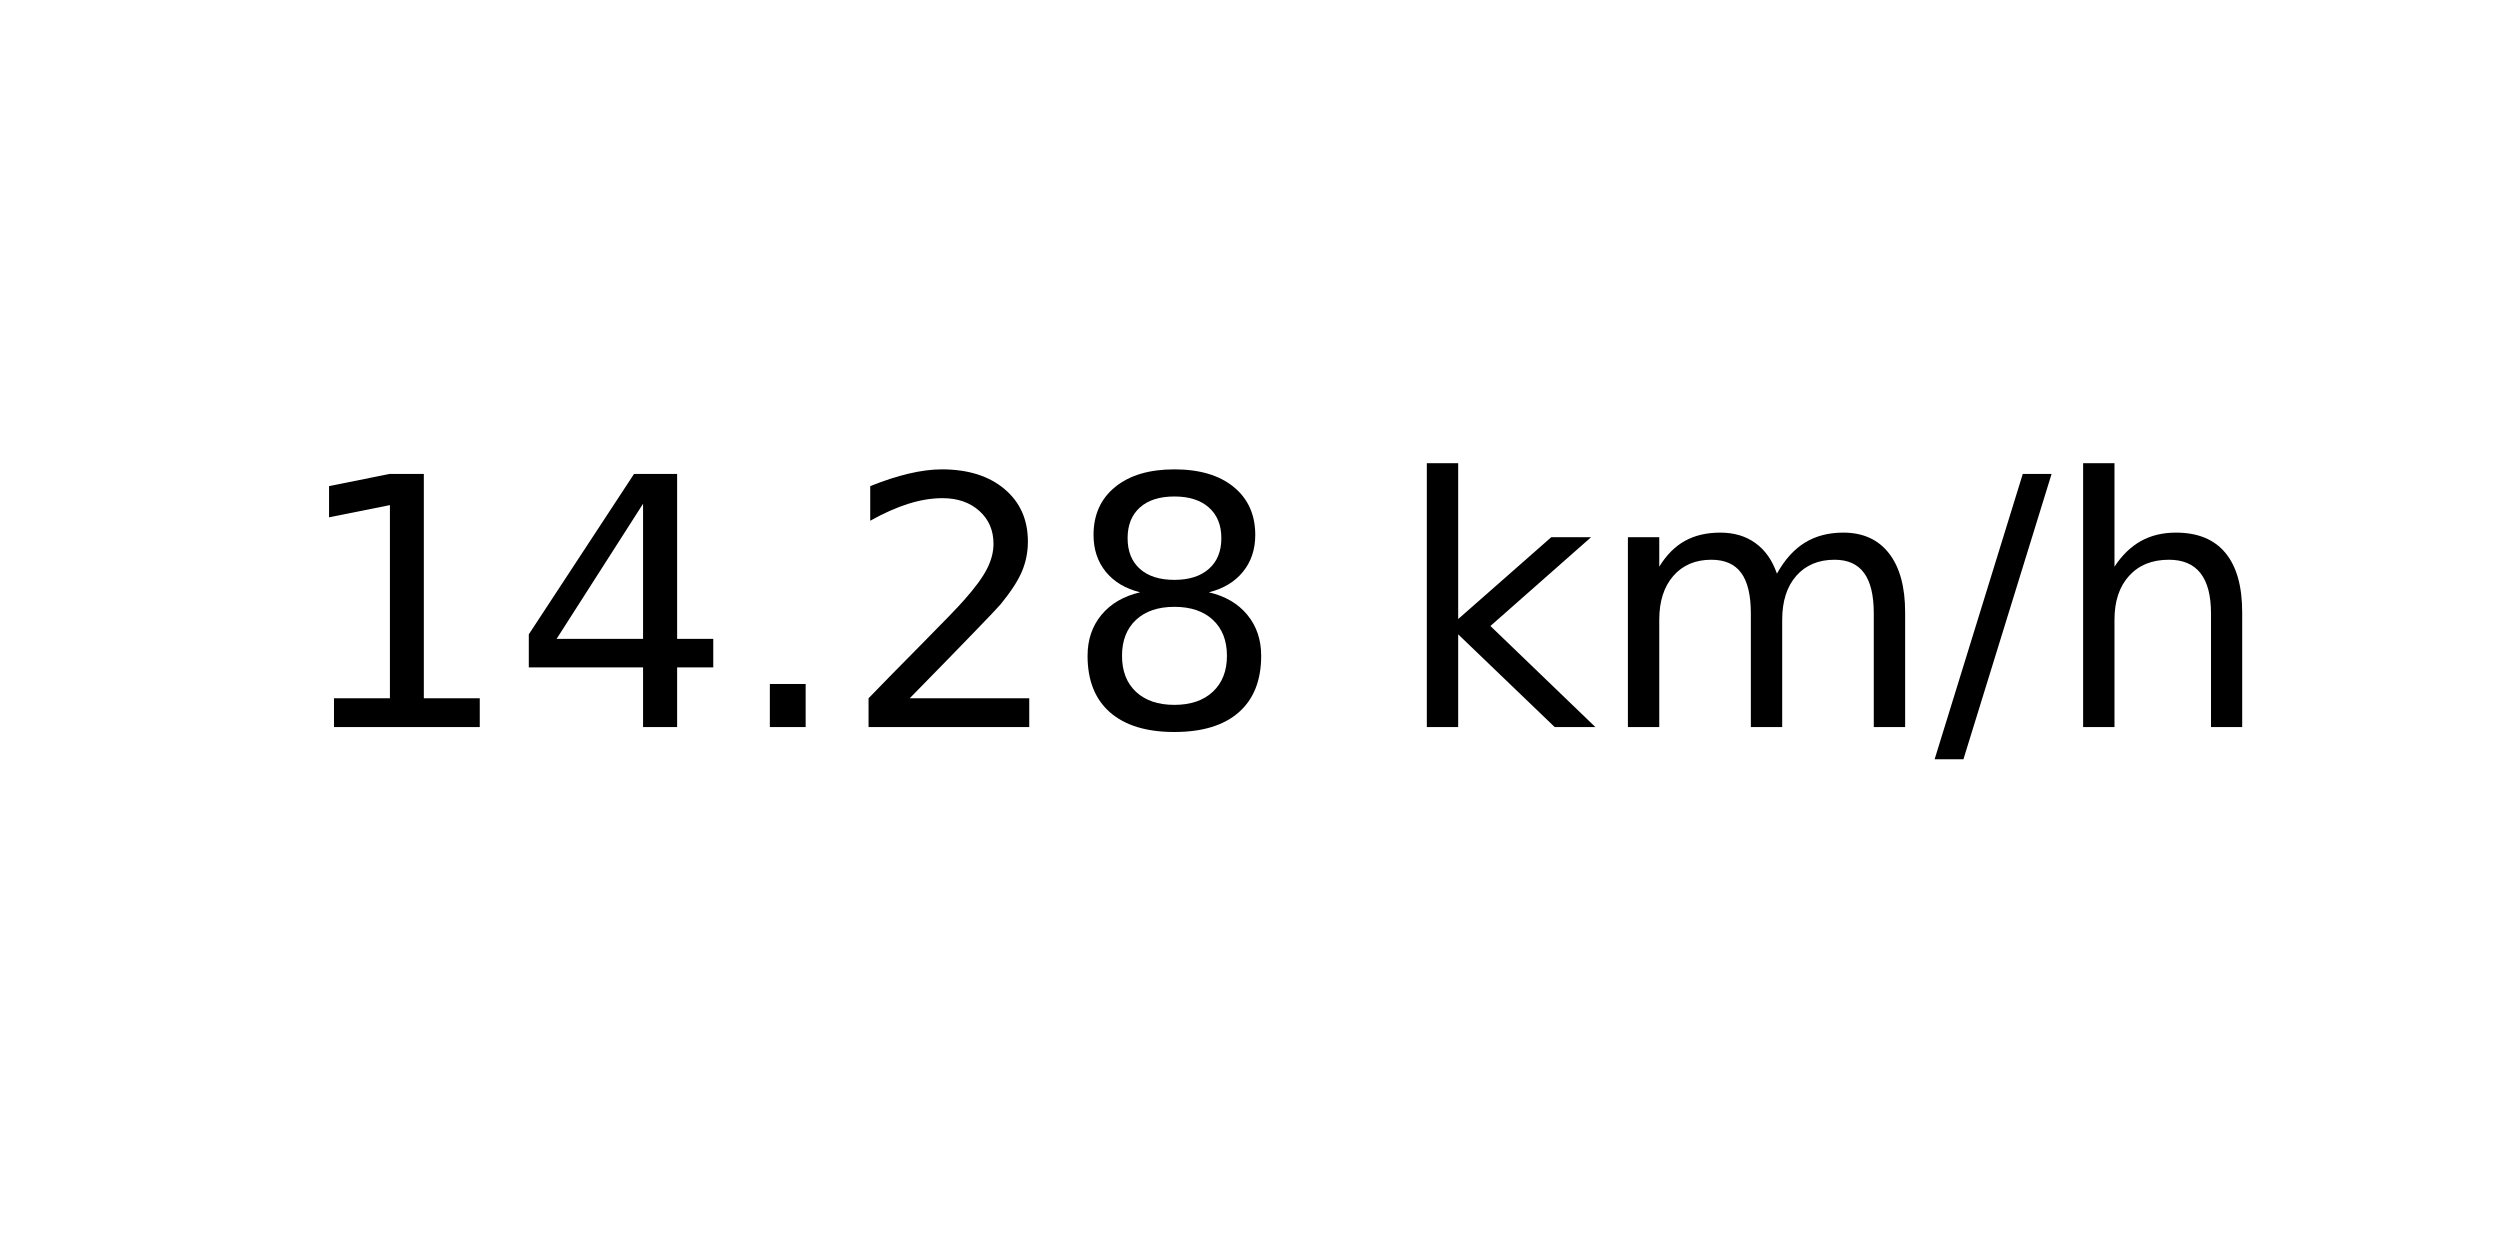
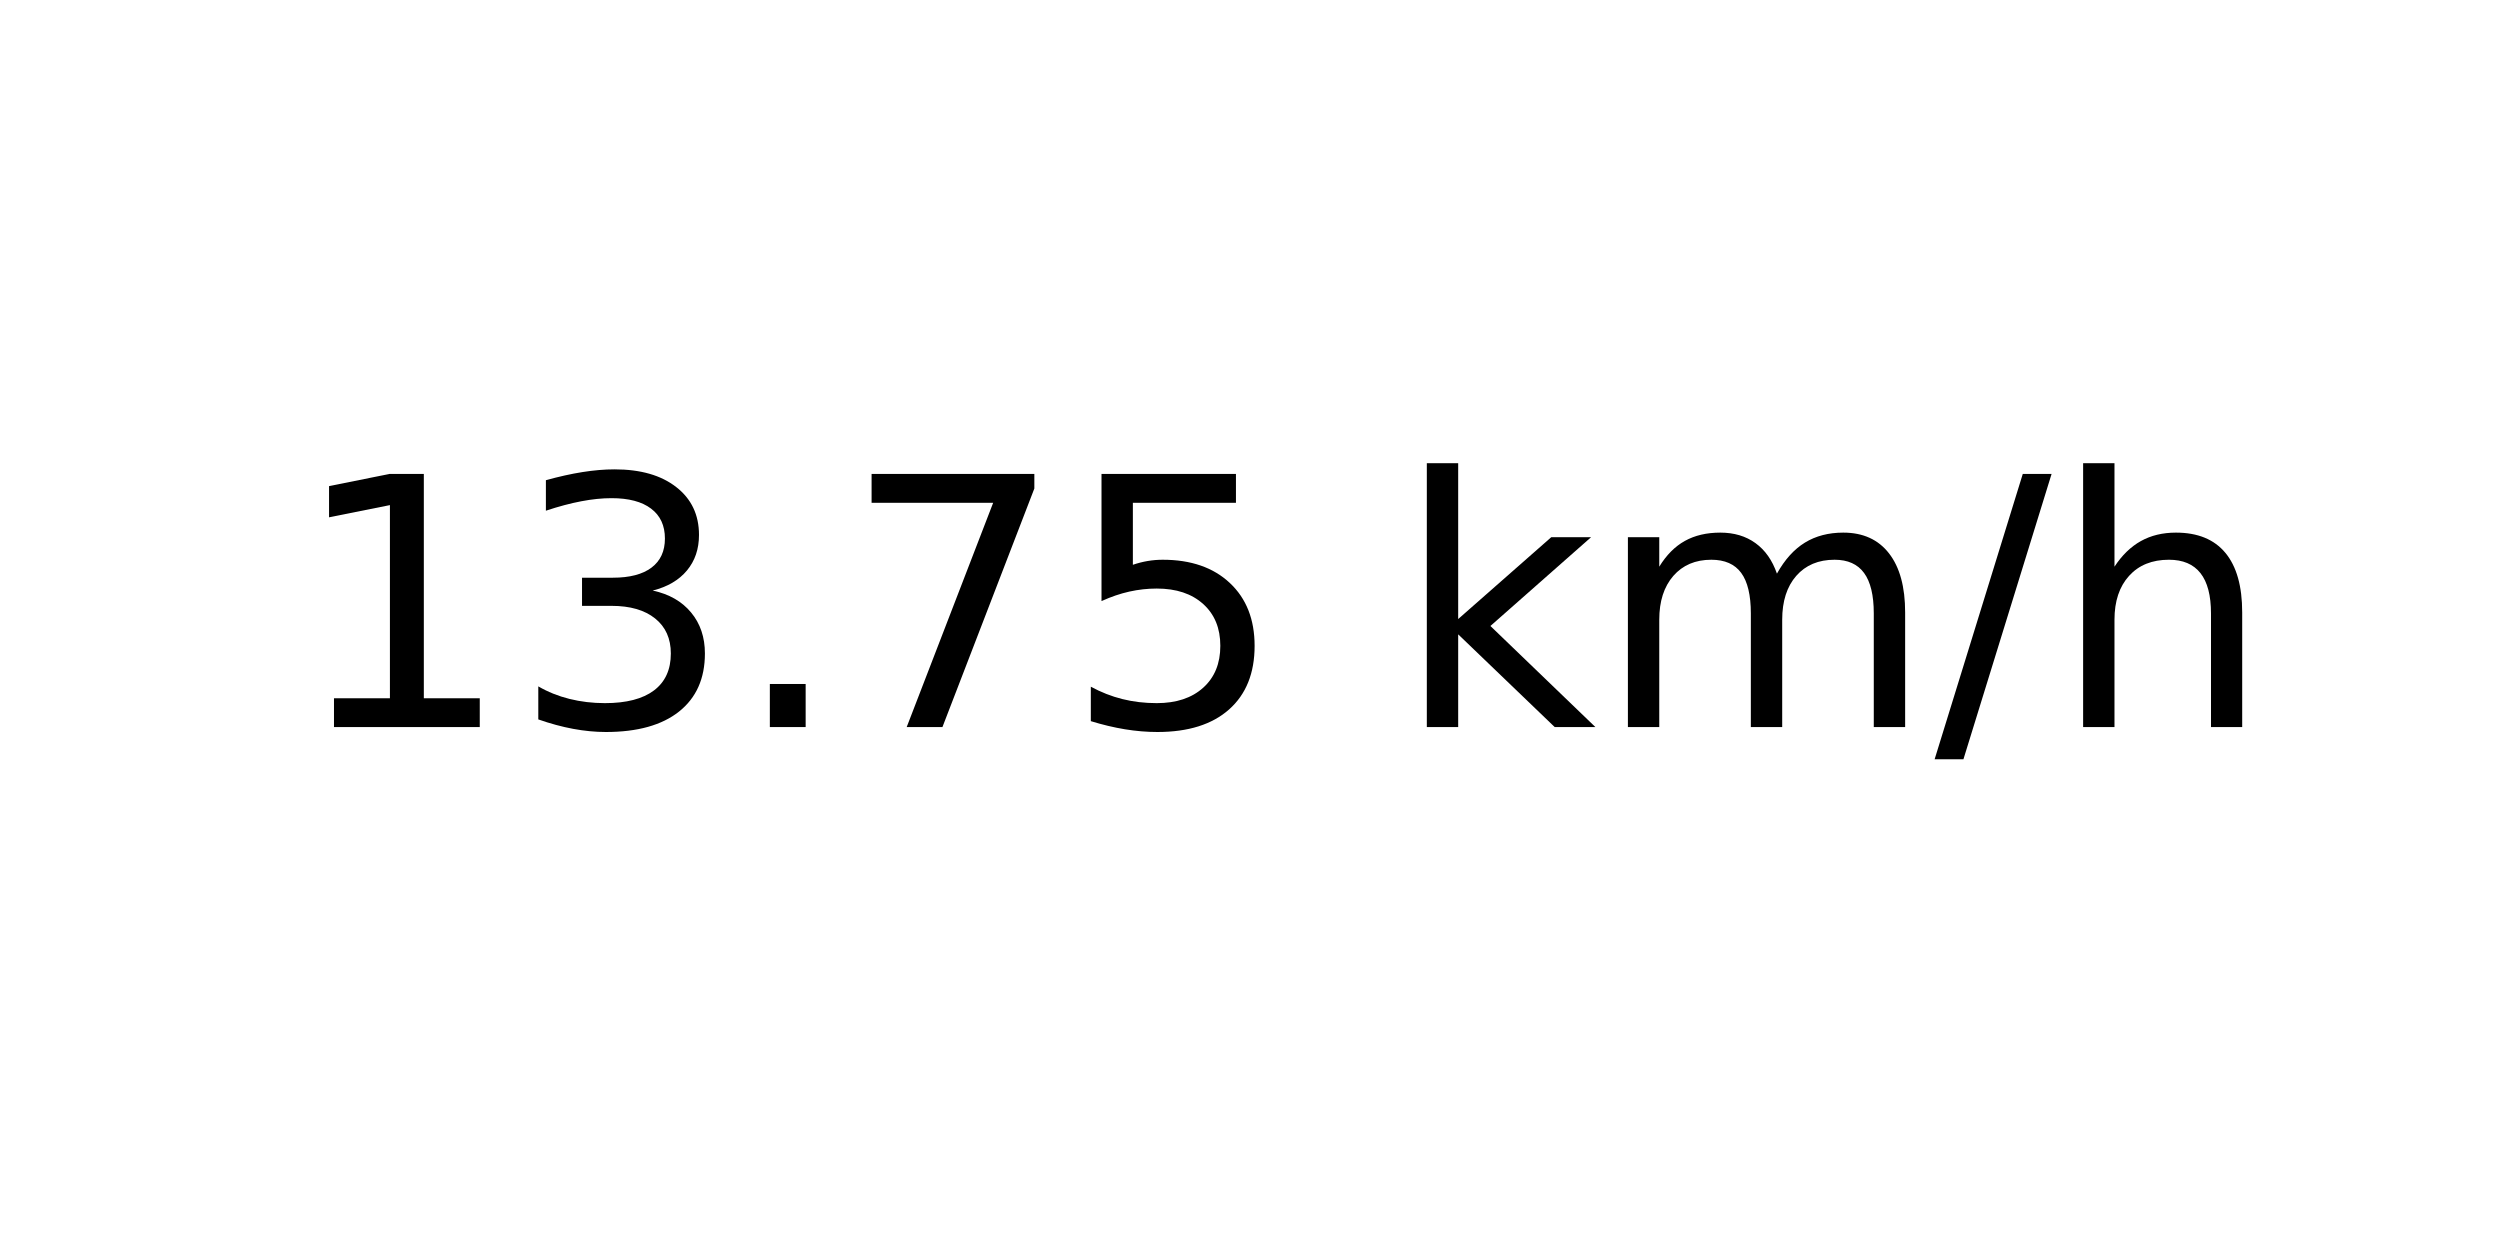
<svg xmlns="http://www.w3.org/2000/svg" xmlns:xlink="http://www.w3.org/1999/xlink" width="72pt" height="36pt" viewBox="0 0 72 36" version="1.1">
  <defs>
    <style type="text/css">*{stroke-linejoin: round; stroke-linecap: butt}</style>
  </defs>
  <g id="figure_1">
    <g id="axes_1">
      <g id="text_1">
        <g transform="translate(8.378125 20.93937) scale(0.1 -0.1)">
          <defs>
            <path id="DejaVuSans-31" d="M 794 531  L 1825 531  L 1825 4091  L 703 3866  L 703 4441  L 1819 4666  L 2450 4666  L 2450 531  L 3481 531  L 3481 0  L 794 0  L 794 531  z " transform="scale(0.015625)" />
-             <path id="DejaVuSans-34" d="M 2419 4116  L 825 1625  L 2419 1625  L 2419 4116  z M 2253 4666  L 3047 4666  L 3047 1625  L 3713 1625  L 3713 1100  L 3047 1100  L 3047 0  L 2419 0  L 2419 1100  L 313 1100  L 313 1709  L 2253 4666  z " transform="scale(0.015625)" />
+             <path id="DejaVuSans-33" d="M 2597 2516  Q 3050 2419 3304 2112  Q 3559 1806 3559 1356  Q 3559 666 3084 287  Q 2609 -91 1734 -91  Q 1441 -91 1130 -33  Q 819 25 488 141  L 488 750  Q 750 597 1062 519  Q 1375 441 1716 441  Q 2309 441 2620 675  Q 2931 909 2931 1356  Q 2931 1769 2642 2001  Q 2353 2234 1838 2234  L 1294 2234  L 1294 2753  L 1863 2753  Q 2328 2753 2575 2939  Q 2822 3125 2822 3475  Q 2822 3834 2567 4026  Q 2313 4219 1838 4219  Q 1578 4219 1281 4162  Q 984 4106 628 3988  L 628 4550  Q 988 4650 1302 4700  Q 1616 4750 1894 4750  Q 2613 4750 3031 4423  Q 3450 4097 3450 3541  Q 3450 3153 3228 2886  Q 3006 2619 2597 2516  z " transform="scale(0.015625)" />
            <path id="DejaVuSans-2e" d="M 684 794  L 1344 794  L 1344 0  L 684 0  L 684 794  z " transform="scale(0.015625)" />
-             <path id="DejaVuSans-32" d="M 1228 531  L 3431 531  L 3431 0  L 469 0  L 469 531  Q 828 903 1448 1529  Q 2069 2156 2228 2338  Q 2531 2678 2651 2914  Q 2772 3150 2772 3378  Q 2772 3750 2511 3984  Q 2250 4219 1831 4219  Q 1534 4219 1204 4116  Q 875 4013 500 3803  L 500 4441  Q 881 4594 1212 4672  Q 1544 4750 1819 4750  Q 2544 4750 2975 4387  Q 3406 4025 3406 3419  Q 3406 3131 3298 2873  Q 3191 2616 2906 2266  Q 2828 2175 2409 1742  Q 1991 1309 1228 531  z " transform="scale(0.015625)" />
-             <path id="DejaVuSans-38" d="M 2034 2216  Q 1584 2216 1326 1975  Q 1069 1734 1069 1313  Q 1069 891 1326 650  Q 1584 409 2034 409  Q 2484 409 2743 651  Q 3003 894 3003 1313  Q 3003 1734 2745 1975  Q 2488 2216 2034 2216  z M 1403 2484  Q 997 2584 770 2862  Q 544 3141 544 3541  Q 544 4100 942 4425  Q 1341 4750 2034 4750  Q 2731 4750 3128 4425  Q 3525 4100 3525 3541  Q 3525 3141 3298 2862  Q 3072 2584 2669 2484  Q 3125 2378 3379 2068  Q 3634 1759 3634 1313  Q 3634 634 3220 271  Q 2806 -91 2034 -91  Q 1263 -91 848 271  Q 434 634 434 1313  Q 434 1759 690 2068  Q 947 2378 1403 2484  z M 1172 3481  Q 1172 3119 1398 2916  Q 1625 2713 2034 2713  Q 2441 2713 2670 2916  Q 2900 3119 2900 3481  Q 2900 3844 2670 4047  Q 2441 4250 2034 4250  Q 1625 4250 1398 4047  Q 1172 3844 1172 3481  z " transform="scale(0.015625)" />
+             <path id="DejaVuSans-37" d="M 525 4666  L 3525 4666  L 3525 4397  L 1831 0  L 1172 0  L 2766 4134  L 525 4134  L 525 4666  z " transform="scale(0.015625)" />
+             <path id="DejaVuSans-35" d="M 691 4666  L 3169 4666  L 3169 4134  L 1269 4134  L 1269 2991  Q 1406 3038 1543 3061  Q 1681 3084 1819 3084  Q 2600 3084 3056 2656  Q 3513 2228 3513 1497  Q 3513 744 3044 326  Q 2575 -91 1722 -91  Q 1428 -91 1123 -41  Q 819 9 494 109  L 494 744  Q 775 591 1075 516  Q 1375 441 1709 441  Q 2250 441 2565 725  Q 2881 1009 2881 1497  Q 2881 1984 2565 2268  Q 2250 2553 1709 2553  Q 1456 2553 1204 2497  Q 953 2441 691 2322  L 691 4666  z " transform="scale(0.015625)" />
            <path id="DejaVuSans-20" transform="scale(0.015625)" />
            <path id="DejaVuSans-6b" d="M 581 4863  L 1159 4863  L 1159 1991  L 2875 3500  L 3609 3500  L 1753 1863  L 3688 0  L 2938 0  L 1159 1709  L 1159 0  L 581 0  L 581 4863  z " transform="scale(0.015625)" />
            <path id="DejaVuSans-6d" d="M 3328 2828  Q 3544 3216 3844 3400  Q 4144 3584 4550 3584  Q 5097 3584 5394 3201  Q 5691 2819 5691 2113  L 5691 0  L 5113 0  L 5113 2094  Q 5113 2597 4934 2840  Q 4756 3084 4391 3084  Q 3944 3084 3684 2787  Q 3425 2491 3425 1978  L 3425 0  L 2847 0  L 2847 2094  Q 2847 2600 2669 2842  Q 2491 3084 2119 3084  Q 1678 3084 1418 2786  Q 1159 2488 1159 1978  L 1159 0  L 581 0  L 581 3500  L 1159 3500  L 1159 2956  Q 1356 3278 1631 3431  Q 1906 3584 2284 3584  Q 2666 3584 2933 3390  Q 3200 3197 3328 2828  z " transform="scale(0.015625)" />
            <path id="DejaVuSans-2f" d="M 1625 4666  L 2156 4666  L 531 -594  L 0 -594  L 1625 4666  z " transform="scale(0.015625)" />
            <path id="DejaVuSans-68" d="M 3513 2113  L 3513 0  L 2938 0  L 2938 2094  Q 2938 2591 2744 2837  Q 2550 3084 2163 3084  Q 1697 3084 1428 2787  Q 1159 2491 1159 1978  L 1159 0  L 581 0  L 581 4863  L 1159 4863  L 1159 2956  Q 1366 3272 1645 3428  Q 1925 3584 2291 3584  Q 2894 3584 3203 3211  Q 3513 2838 3513 2113  z " transform="scale(0.015625)" />
          </defs>
          <use xlink:href="#DejaVuSans-31" />
-           <use xlink:href="#DejaVuSans-34" x="63.623" />
+           <use xlink:href="#DejaVuSans-33" x="63.623" />
          <use xlink:href="#DejaVuSans-2e" x="127.246" />
-           <use xlink:href="#DejaVuSans-32" x="159.033" />
-           <use xlink:href="#DejaVuSans-38" x="222.656" />
+           <use xlink:href="#DejaVuSans-37" x="159.033" />
+           <use xlink:href="#DejaVuSans-35" x="222.656" />
          <use xlink:href="#DejaVuSans-20" x="286.279" />
          <use xlink:href="#DejaVuSans-6b" x="318.066" />
          <use xlink:href="#DejaVuSans-6d" x="375.977" />
          <use xlink:href="#DejaVuSans-2f" x="473.389" />
          <use xlink:href="#DejaVuSans-68" x="507.08" />
        </g>
      </g>
    </g>
  </g>
</svg>
